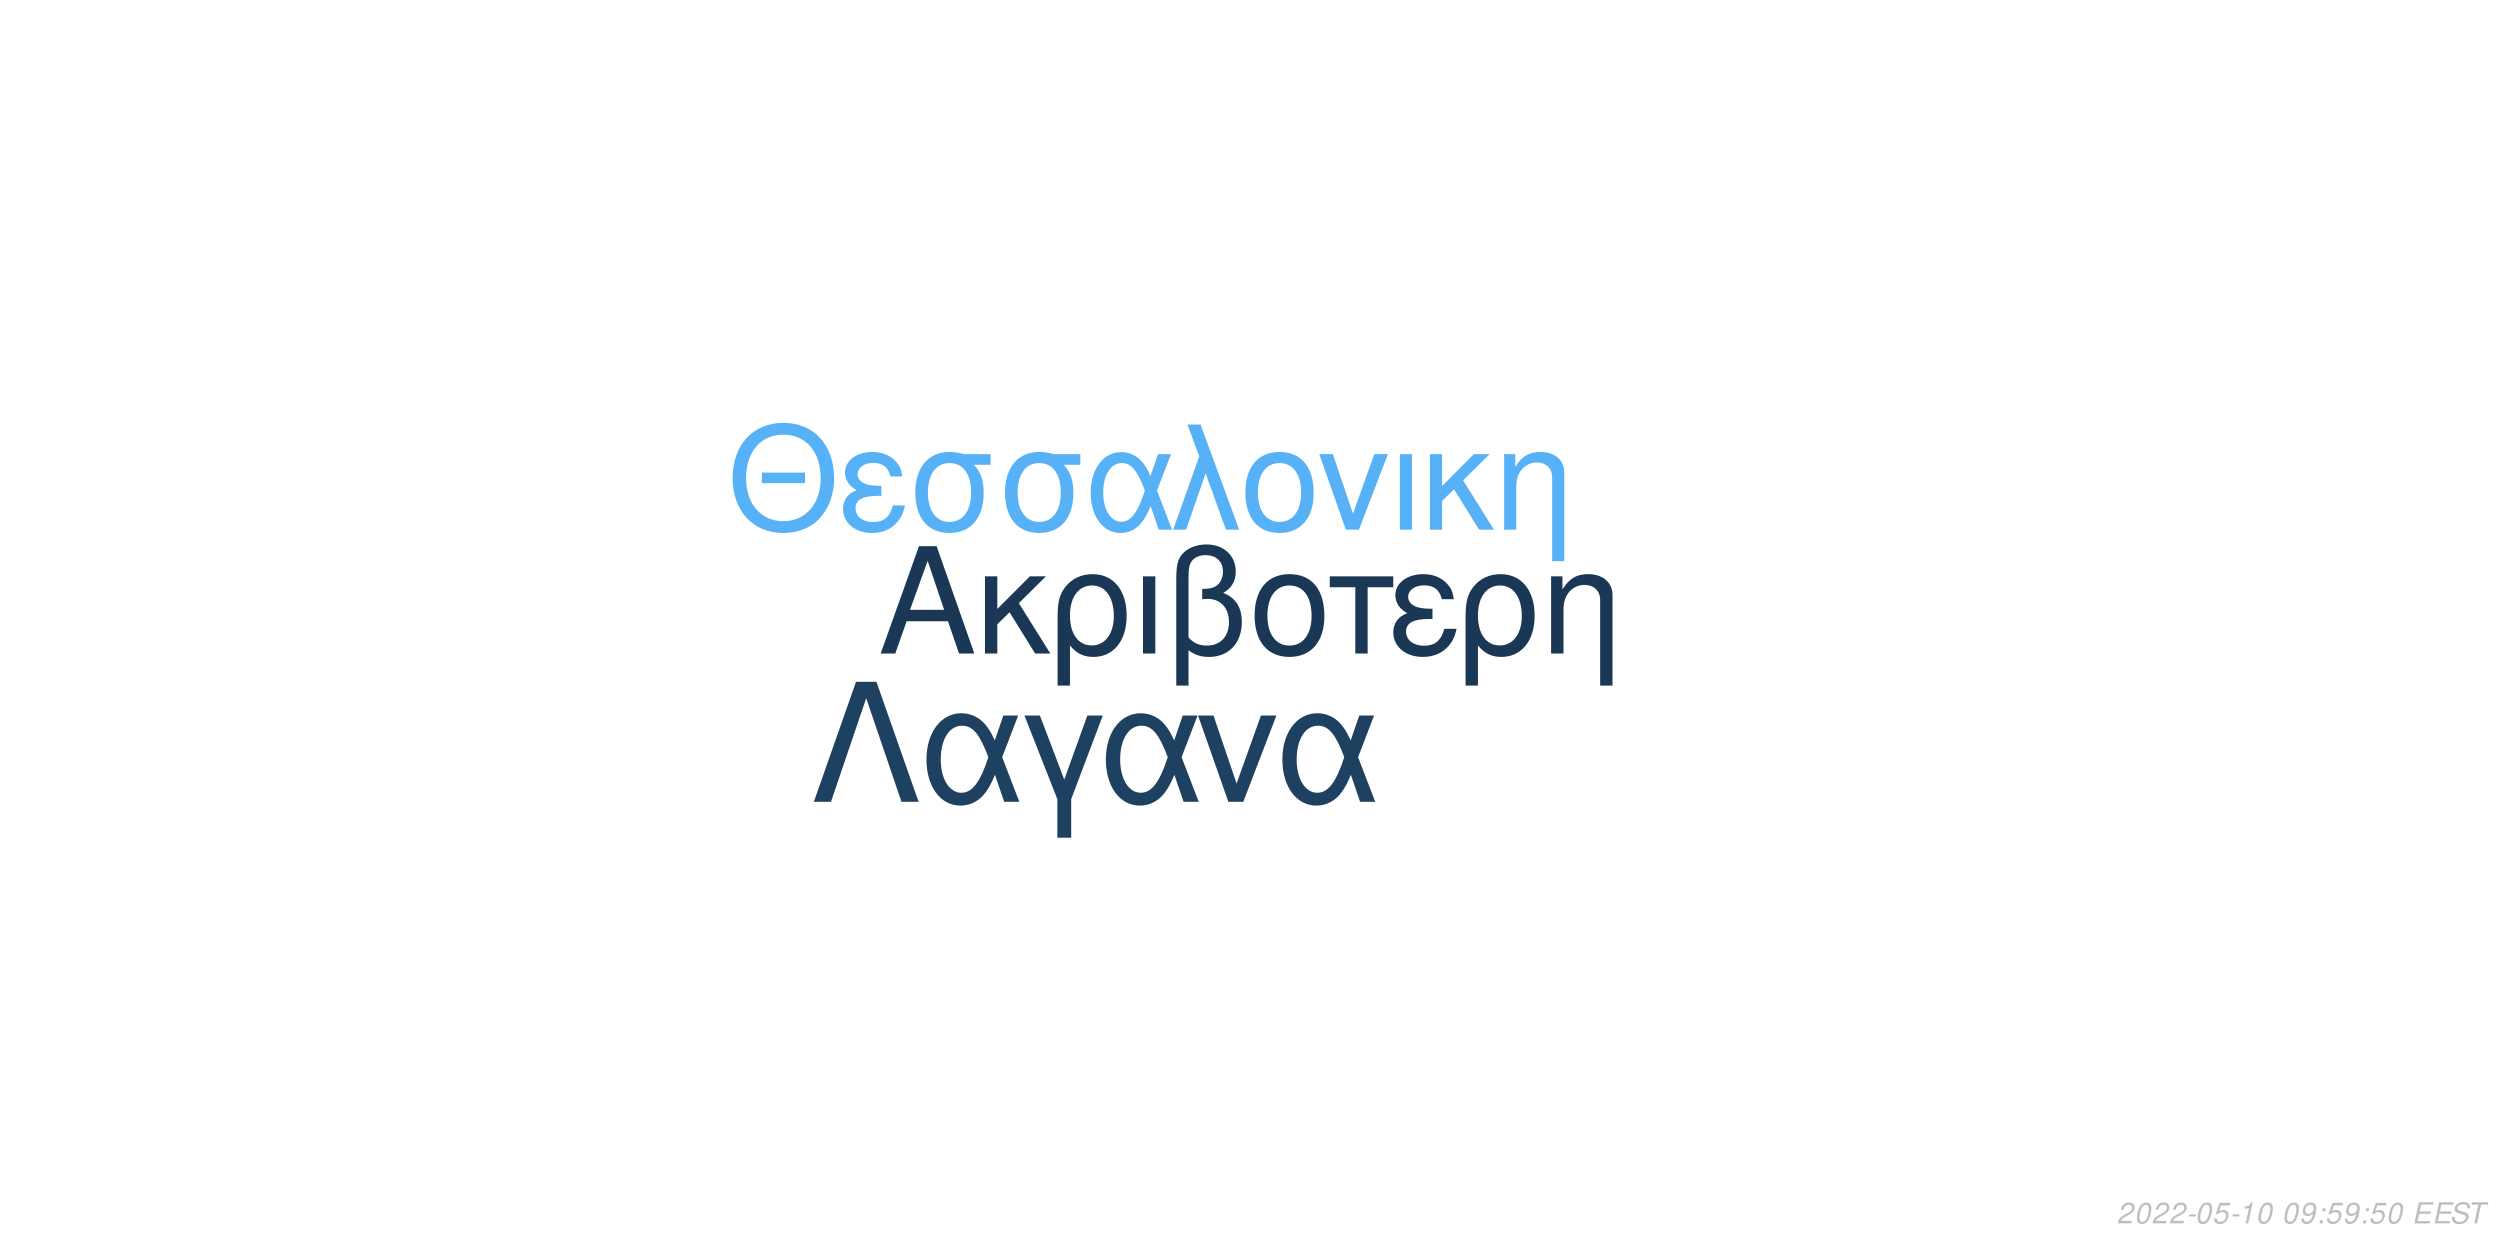
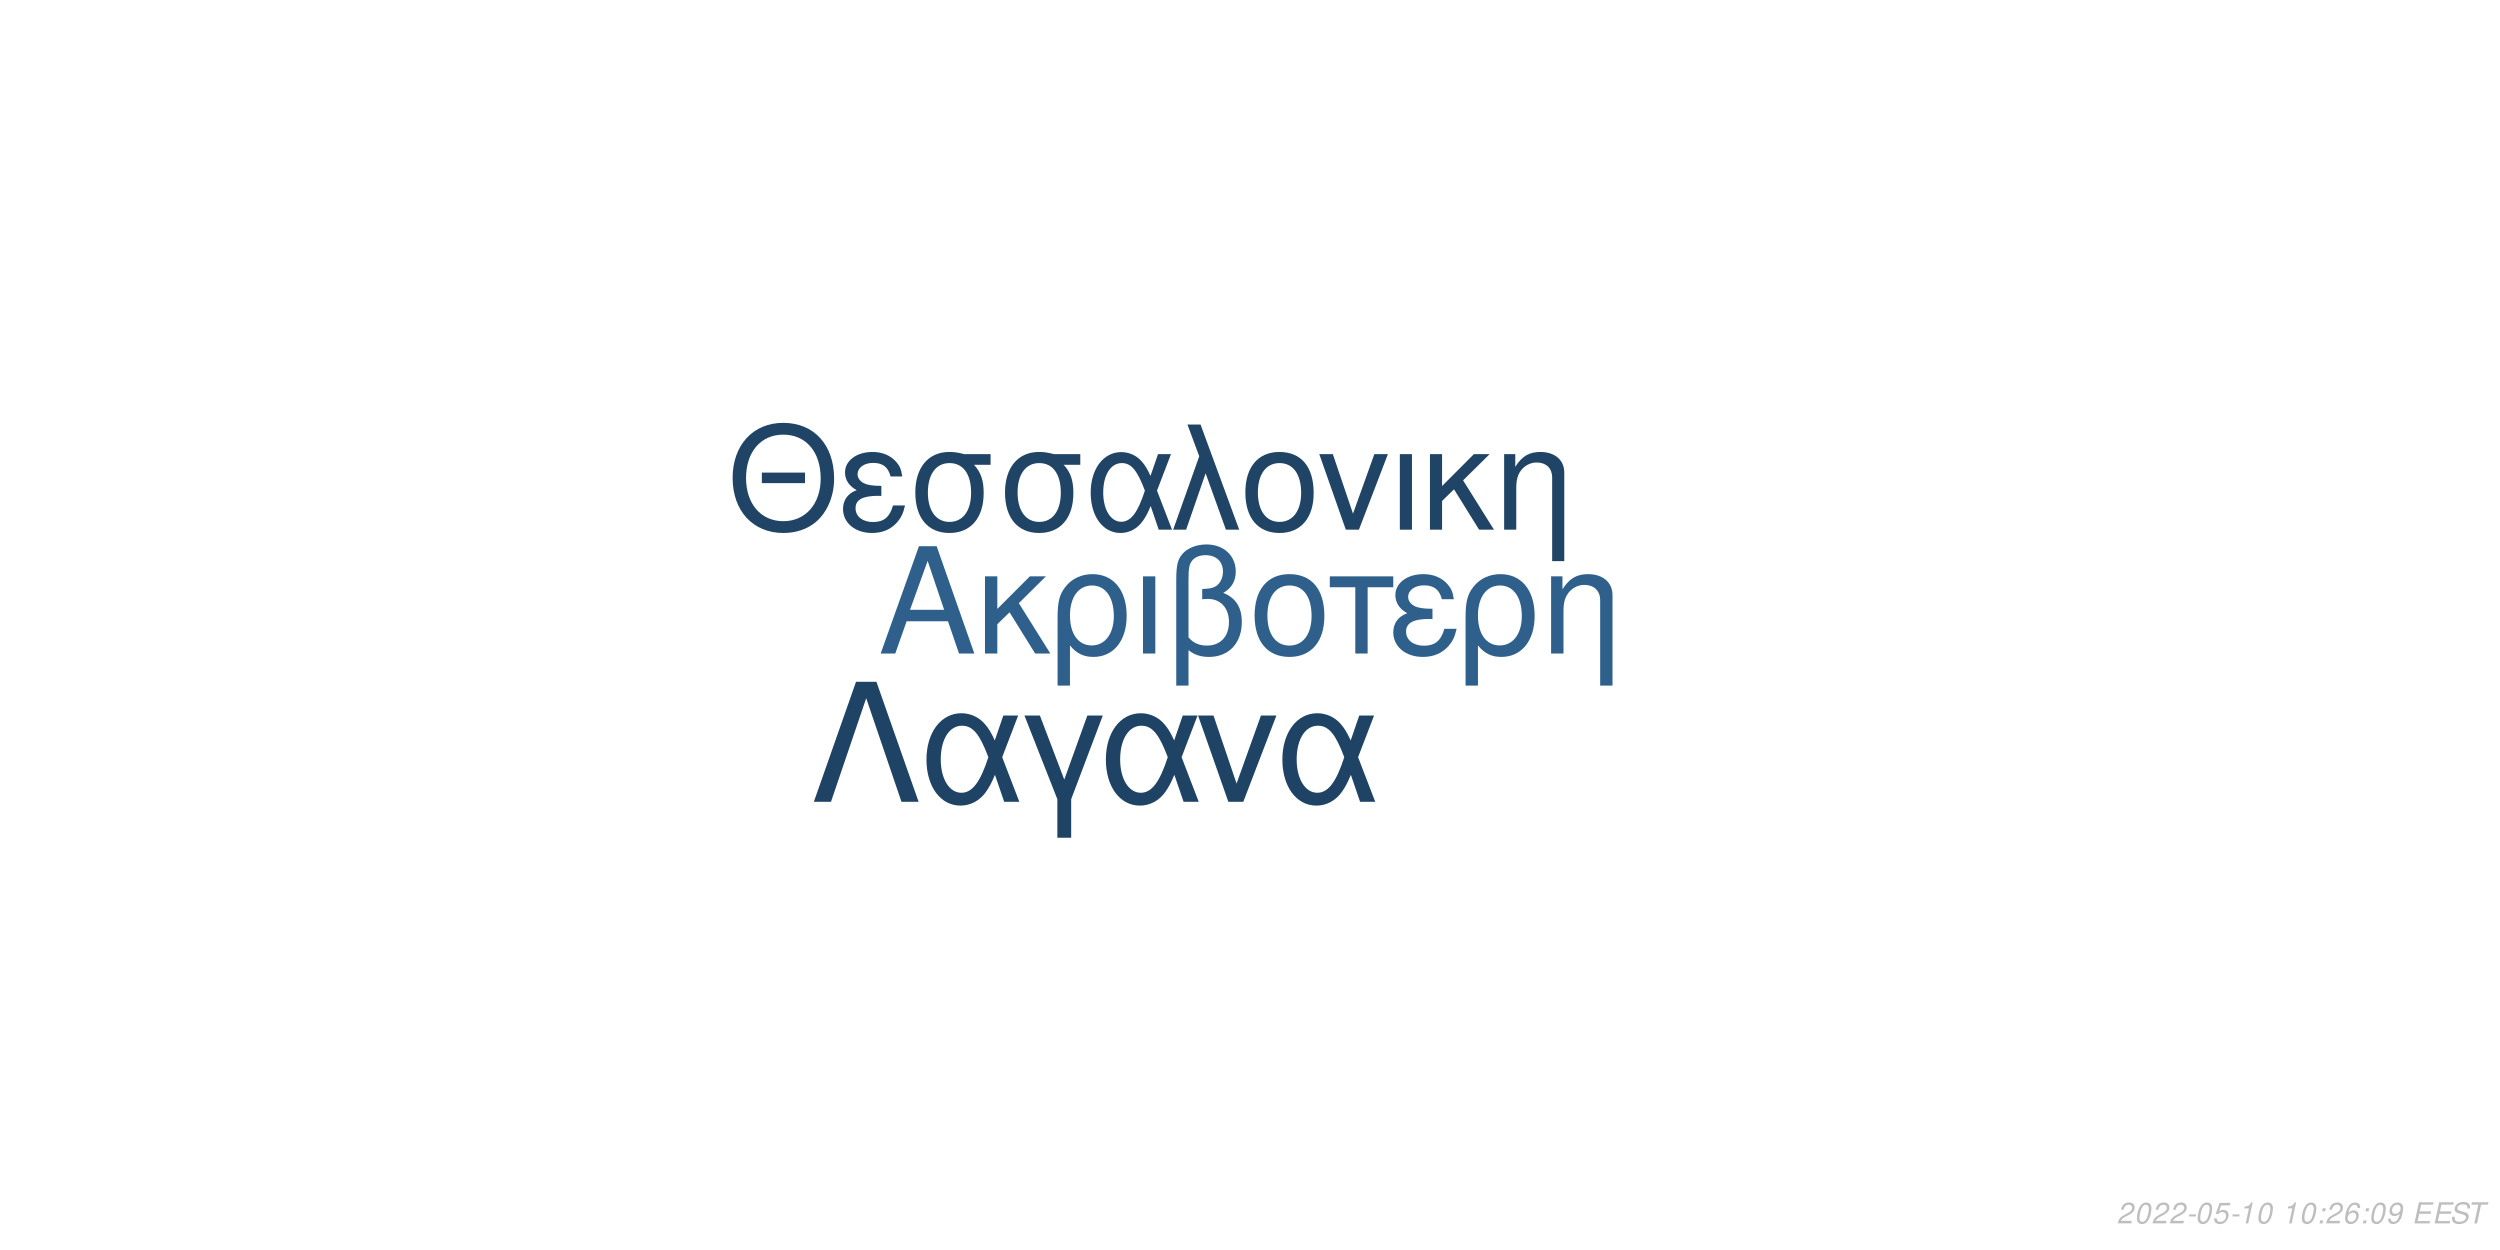
<svg xmlns="http://www.w3.org/2000/svg" xmlns:xlink="http://www.w3.org/1999/xlink" width="864pt" height="432pt" viewBox="0 0 864 432" version="1.1">
  <defs>
    <g>
      <symbol overflow="visible" id="glyph0-0">
        <path style="stroke:none;" d="" />
      </symbol>
      <symbol overflow="visible" id="glyph0-1">
        <path style="stroke:none;" d="M 24.125 -11.141 L 27.938 0 L 33.234 0 L 20.203 -37.094 L 14.094 -37.094 L 0.859 0 L 5.906 0 L 9.828 -11.141 Z M 22.797 -15.109 L 11 -15.109 L 17.094 -32.016 Z M 22.797 -15.109 " />
      </symbol>
      <symbol overflow="visible" id="glyph0-2">
        <path style="stroke:none;" d="M 7.172 -15.422 L 7.172 -26.672 L 2.906 -26.672 L 2.906 0 L 7.172 0 L 7.172 -10.125 L 11.406 -14.25 L 20.25 0 L 25.5 0 L 14.609 -17.406 L 23.969 -26.672 L 18.422 -26.672 Z M 7.172 -15.422 " />
      </symbol>
      <symbol overflow="visible" id="glyph0-3">
        <path style="stroke:none;" d="M 3 11.094 L 7.281 11.094 L 7.281 -2.797 C 9.516 -0.047 11.953 1.172 15.375 1.172 C 22.344 1.172 26.875 -4.422 26.875 -13.031 C 26.875 -21.891 22.297 -27.438 15.062 -27.438 C 11.297 -27.438 7.984 -25.906 5.797 -23.156 C 3.672 -20.516 3 -17.969 3 -12.359 Z M 14.906 -23.516 C 19.547 -23.516 22.438 -19.438 22.438 -12.922 C 22.438 -6.812 19.391 -2.797 14.812 -2.797 C 10.172 -2.797 7.281 -6.766 7.281 -13.125 C 7.281 -19.484 10.234 -23.516 14.906 -23.516 Z M 14.906 -23.516 " />
      </symbol>
      <symbol overflow="visible" id="glyph0-4">
        <path style="stroke:none;" d="M 3.516 0 L 7.781 0 L 7.781 -26.672 L 3.516 -26.672 Z M 3.516 0 " />
      </symbol>
      <symbol overflow="visible" id="glyph0-5">
        <path style="stroke:none;" d="M 4.016 11.094 L 8.25 11.094 L 8.25 -1.172 C 10.172 0.406 12.422 1.172 15.312 1.172 C 22.188 1.172 26.672 -3.609 26.672 -10.891 C 26.672 -15.984 24.578 -19.234 20.25 -20.969 C 23.109 -22.547 24.578 -25.031 24.578 -28.344 C 24.578 -33.844 20.406 -37.703 14.453 -37.703 C 10.938 -37.703 7.734 -36.391 6 -34.25 C 4.484 -32.422 4.016 -30.328 4.016 -25.391 Z M 8.25 -25.656 C 8.25 -29.359 8.5 -30.844 9.469 -32.062 C 10.375 -33.281 12.156 -34 14.094 -34 C 17.812 -34 20.156 -31.812 20.156 -28.297 C 20.156 -25.953 18.984 -23.812 17.297 -23.047 C 16.281 -22.547 15.469 -22.438 12.984 -22.297 L 12.984 -18.781 C 13.734 -18.828 14.344 -18.875 14.969 -18.875 C 19.344 -18.875 22.234 -15.719 22.234 -10.891 C 22.234 -5.906 19.281 -2.75 14.656 -2.75 C 11.953 -2.75 9.922 -3.609 8.25 -5.594 Z M 8.25 -25.656 " />
      </symbol>
      <symbol overflow="visible" id="glyph0-6">
        <path style="stroke:none;" d="M 14.094 -27.438 C 6.562 -27.438 2.094 -22.094 2.094 -13.125 C 2.094 -4.125 6.562 1.172 14.141 1.172 C 21.672 1.172 26.203 -4.172 26.203 -12.922 C 26.203 -22.188 21.828 -27.438 14.094 -27.438 Z M 14.141 -23.516 C 18.938 -23.516 21.781 -19.594 21.781 -12.984 C 21.781 -6.672 18.828 -2.75 14.141 -2.75 C 9.422 -2.75 6.516 -6.672 6.516 -13.125 C 6.516 -19.594 9.422 -23.516 14.141 -23.516 Z M 14.141 -23.516 " />
      </symbol>
      <symbol overflow="visible" id="glyph0-7">
        <path style="stroke:none;" d="M 7.891 0 L 12.156 0 L 12.156 -22.906 L 21.016 -22.906 L 21.016 -26.672 L -0.922 -26.672 L -0.922 -22.906 L 7.891 -22.906 Z M 7.891 0 " />
      </symbol>
      <symbol overflow="visible" id="glyph0-8">
        <path style="stroke:none;" d="M 14.562 -15.469 C 11.344 -15.469 9.562 -15.781 8.297 -16.438 C 6.922 -17.203 6.156 -18.328 6.156 -19.547 C 6.156 -21.891 8.453 -23.562 11.656 -23.562 C 15.062 -23.562 16.953 -22.094 17.812 -18.781 L 21.938 -18.781 C 21.578 -21.266 21.062 -22.5 19.797 -23.922 C 17.812 -26.203 14.906 -27.438 11.453 -27.438 C 5.797 -27.438 1.734 -24.375 1.734 -20.203 C 1.734 -17.609 3.156 -15.375 5.859 -13.938 C 2.797 -12.875 1.016 -10.484 1.016 -7.328 C 1.016 -2.391 5.297 1.172 11.25 1.172 C 14.969 1.172 17.906 -0.109 20.156 -2.641 C 21.578 -4.328 22.297 -5.797 22.906 -8.547 L 18.672 -8.547 C 17.5 -4.422 15.422 -2.703 11.609 -2.703 C 7.938 -2.703 5.438 -4.688 5.438 -7.578 C 5.438 -10.578 7.938 -11.953 13.484 -11.953 C 13.641 -11.953 14.094 -11.953 14.562 -11.906 Z M 14.562 -15.469 " />
      </symbol>
      <symbol overflow="visible" id="glyph0-9">
        <path style="stroke:none;" d="M 3.562 -26.672 L 3.562 0 L 7.844 0 L 7.844 -14.703 C 7.844 -17.906 8.5 -19.891 10.031 -21.531 C 11.406 -22.953 13.188 -23.719 15.062 -23.719 C 18.375 -23.719 20.516 -21.672 20.516 -18.469 L 20.516 11.094 L 24.781 11.094 L 24.781 -20.156 C 24.781 -24.578 21.469 -27.438 16.328 -27.438 C 12.359 -27.438 9.828 -25.906 7.484 -22.188 L 7.484 -26.672 Z M 3.562 -26.672 " />
      </symbol>
      <symbol overflow="visible" id="glyph1-0">
        <path style="stroke:none;" d="" />
      </symbol>
      <symbol overflow="visible" id="glyph1-1">
        <path style="stroke:none;" d="M 26.859 -19.734 L 11.953 -19.734 L 11.953 -16.094 L 26.859 -16.094 Z M 19.328 -36.922 C 8.922 -36.922 1.844 -29.25 1.844 -17.891 C 1.844 -6.484 8.875 1.141 19.391 1.141 C 23.812 1.141 27.703 -0.203 30.641 -2.688 C 34.578 -6.031 36.922 -11.656 36.922 -17.594 C 36.922 -29.297 30 -36.922 19.328 -36.922 Z M 19.328 -32.844 C 27.203 -32.844 32.281 -26.906 32.281 -17.688 C 32.281 -8.922 27.062 -2.938 19.391 -2.938 C 11.609 -2.938 6.484 -8.922 6.484 -17.891 C 6.484 -26.859 11.609 -32.844 19.328 -32.844 Z M 19.328 -32.844 " />
      </symbol>
      <symbol overflow="visible" id="glyph1-2">
        <path style="stroke:none;" d="M 14.25 -15.141 C 11.109 -15.141 9.375 -15.453 8.125 -16.094 C 6.781 -16.844 6.031 -17.938 6.031 -19.141 C 6.031 -21.422 8.266 -23.078 11.406 -23.078 C 14.75 -23.078 16.594 -21.625 17.438 -18.391 L 21.469 -18.391 C 21.125 -20.828 20.625 -22.031 19.391 -23.422 C 17.438 -25.656 14.594 -26.859 11.219 -26.859 C 5.688 -26.859 1.688 -23.875 1.688 -19.781 C 1.688 -17.234 3.094 -15.047 5.734 -13.656 C 2.734 -12.609 1 -10.266 1 -7.172 C 1 -2.344 5.188 1.141 11.016 1.141 C 14.656 1.141 17.547 -0.094 19.734 -2.594 C 21.125 -4.234 21.828 -5.688 22.422 -8.375 L 18.281 -8.375 C 17.141 -4.328 15.094 -2.641 11.359 -2.641 C 7.766 -2.641 5.328 -4.578 5.328 -7.422 C 5.328 -10.359 7.766 -11.703 13.203 -11.703 C 13.359 -11.703 13.797 -11.703 14.25 -11.656 Z M 14.25 -15.141 " />
      </symbol>
      <symbol overflow="visible" id="glyph1-3">
        <path style="stroke:none;" d="M 29 -26.109 L 19.938 -26.109 C 17.594 -26.703 16.438 -26.859 14.703 -26.859 C 7.469 -26.859 2.984 -21.469 2.984 -12.859 C 2.984 -4.031 7.375 1.141 14.797 1.141 C 22.172 1.141 26.609 -4.078 26.609 -12.656 C 26.609 -17.047 25.656 -19.828 23.266 -22.422 L 29 -22.422 Z M 14.797 -23.016 C 19.531 -23.016 22.266 -19.234 22.266 -12.75 C 22.266 -6.531 19.438 -2.688 14.797 -2.688 C 10.172 -2.688 7.328 -6.531 7.328 -12.859 C 7.328 -19.188 10.172 -23.016 14.797 -23.016 Z M 14.797 -23.016 " />
      </symbol>
      <symbol overflow="visible" id="glyph1-4">
        <path style="stroke:none;" d="M 29.344 -26.109 L 24.859 -26.109 L 22.266 -18.578 C 21.125 -21.031 20.484 -22.125 19.328 -23.469 C 17.547 -25.609 14.906 -26.812 12.156 -26.812 C 5.984 -26.812 1.594 -20.984 1.594 -12.812 C 1.594 -4.578 5.828 1.141 11.906 1.141 C 14.953 1.141 17.734 -0.344 19.625 -3.047 C 20.672 -4.531 21.281 -5.688 22.328 -8.172 L 25.109 0 L 29.703 0 L 24.516 -13.5 Z M 20.328 -13.5 C 17.891 -5.922 15.453 -2.734 12.156 -2.734 C 8.516 -2.734 5.922 -6.922 5.922 -12.812 C 5.922 -18.938 8.516 -23.016 12.359 -23.016 C 15.594 -23.016 17.688 -20.531 20.328 -13.5 Z M 20.328 -13.5 " />
      </symbol>
      <symbol overflow="visible" id="glyph1-5">
        <path style="stroke:none;" d="M 1.094 0 L 5.578 0 L 12.312 -19.484 L 19.328 0 L 23.922 0 L 10.562 -36.328 L 6.031 -36.328 L 10.109 -25.359 Z M 1.094 0 " />
      </symbol>
      <symbol overflow="visible" id="glyph1-6">
        <path style="stroke:none;" d="M 13.797 -26.859 C 6.422 -26.859 2.047 -21.625 2.047 -12.859 C 2.047 -4.031 6.422 1.141 13.859 1.141 C 21.234 1.141 25.656 -4.078 25.656 -12.656 C 25.656 -21.719 21.375 -26.859 13.797 -26.859 Z M 13.859 -23.016 C 18.531 -23.016 21.328 -19.188 21.328 -12.703 C 21.328 -6.531 18.438 -2.688 13.859 -2.688 C 9.219 -2.688 6.375 -6.531 6.375 -12.859 C 6.375 -19.188 9.219 -23.016 13.859 -23.016 Z M 13.859 -23.016 " />
      </symbol>
      <symbol overflow="visible" id="glyph1-7">
        <path style="stroke:none;" d="M 14.297 0 L 24.312 -26.109 L 19.625 -26.109 L 12.25 -5.531 L 5.281 -26.109 L 0.594 -26.109 L 9.766 0 Z M 14.297 0 " />
      </symbol>
      <symbol overflow="visible" id="glyph1-8">
        <path style="stroke:none;" d="M 3.438 0 L 7.625 0 L 7.625 -26.109 L 3.438 -26.109 Z M 3.438 0 " />
      </symbol>
      <symbol overflow="visible" id="glyph1-9">
        <path style="stroke:none;" d="M 7.031 -15.094 L 7.031 -26.109 L 2.844 -26.109 L 2.844 0 L 7.031 0 L 7.031 -9.922 L 11.156 -13.953 L 19.828 0 L 24.969 0 L 14.297 -17.047 L 23.469 -26.109 L 18.031 -26.109 Z M 7.031 -15.094 " />
      </symbol>
      <symbol overflow="visible" id="glyph1-10">
        <path style="stroke:none;" d="M 3.484 -26.109 L 3.484 0 L 7.672 0 L 7.672 -14.406 C 7.672 -17.547 8.328 -19.484 9.812 -21.078 C 11.156 -22.469 12.906 -23.219 14.75 -23.219 C 17.984 -23.219 20.078 -21.234 20.078 -18.094 L 20.078 10.859 L 24.266 10.859 L 24.266 -19.734 C 24.266 -24.062 21.031 -26.859 16 -26.859 C 12.109 -26.859 9.609 -25.359 7.328 -21.719 L 7.328 -26.109 Z M 3.484 -26.109 " />
      </symbol>
      <symbol overflow="visible" id="glyph2-0">
        <path style="stroke:none;" d="" />
      </symbol>
      <symbol overflow="visible" id="glyph2-1">
        <path style="stroke:none;" d="M 22.531 -41.484 L 15.484 -41.484 L 0.906 0 L 6.828 0 L 19 -35.797 L 31.188 0 L 37.109 0 Z M 22.531 -41.484 " />
      </symbol>
      <symbol overflow="visible" id="glyph2-2">
        <path style="stroke:none;" d="M 33.516 -29.812 L 28.391 -29.812 L 25.438 -21.219 C 24.125 -24.016 23.391 -25.266 22.078 -26.797 C 20.031 -29.25 17.016 -30.609 13.891 -30.609 C 6.828 -30.609 1.828 -23.953 1.828 -14.625 C 1.828 -5.234 6.656 1.312 13.594 1.312 C 17.078 1.312 20.266 -0.391 22.422 -3.469 C 23.609 -5.172 24.297 -6.484 25.5 -9.328 L 28.688 0 L 33.922 0 L 28 -15.422 Z M 23.219 -15.422 C 20.422 -6.766 17.641 -3.125 13.891 -3.125 C 9.734 -3.125 6.766 -7.906 6.766 -14.625 C 6.766 -21.625 9.734 -26.297 14.109 -26.297 C 17.812 -26.297 20.203 -23.453 23.219 -15.422 Z M 23.219 -15.422 " />
      </symbol>
      <symbol overflow="visible" id="glyph2-3">
        <path style="stroke:none;" d="M 12.062 12.406 L 16.844 12.406 L 16.844 -0.906 L 27.766 -29.812 L 22.422 -29.812 L 14.453 -7.688 L 6.031 -29.812 L 0.688 -29.812 L 12.062 -0.906 Z M 12.062 12.406 " />
      </symbol>
      <symbol overflow="visible" id="glyph2-4">
        <path style="stroke:none;" d="M 16.328 0 L 27.766 -29.812 L 22.422 -29.812 L 14 -6.312 L 6.031 -29.812 L 0.688 -29.812 L 11.156 0 Z M 16.328 0 " />
      </symbol>
      <symbol overflow="visible" id="glyph3-0">
        <path style="stroke:none;" d="" />
      </symbol>
      <symbol overflow="visible" id="glyph3-1">
        <path style="stroke:none;" d="M 5.234 -0.875 L 1.469 -0.875 C 1.641 -1.375 2.203 -1.891 3.109 -2.344 L 4.234 -2.938 C 5.562 -3.625 6.219 -4.469 6.219 -5.484 C 6.219 -5.938 6.062 -6.359 5.797 -6.656 C 5.469 -7.047 4.984 -7.234 4.312 -7.234 C 2.766 -7.234 1.891 -6.453 1.484 -4.734 L 2.375 -4.734 C 2.484 -5.188 2.609 -5.484 2.797 -5.75 C 3.094 -6.203 3.609 -6.453 4.188 -6.453 C 4.891 -6.453 5.344 -6.031 5.344 -5.375 C 5.344 -4.703 4.859 -4.094 4.016 -3.656 L 2.984 -3.125 C 1.234 -2.188 0.797 -1.656 0.344 -0.016 L 5.047 -0.016 Z M 5.234 -0.875 " />
      </symbol>
      <symbol overflow="visible" id="glyph3-2">
        <path style="stroke:none;" d="M 4.203 -7.234 C 3.375 -7.234 2.688 -6.812 2.125 -5.984 C 1.484 -5.047 0.984 -3.188 0.984 -1.734 C 0.984 -1.109 1.172 -0.562 1.484 -0.266 C 1.797 0.047 2.281 0.234 2.766 0.234 C 3.625 0.234 4.281 -0.156 4.859 -1.016 C 5.516 -1.953 6 -3.797 6 -5.266 C 6 -6.5 5.328 -7.234 4.203 -7.234 Z M 4.094 -6.453 C 4.734 -6.453 5.125 -5.984 5.125 -5.156 C 5.125 -4.203 4.781 -2.625 4.406 -1.812 C 3.984 -0.938 3.516 -0.547 2.875 -0.547 C 2.25 -0.547 1.875 -1.031 1.875 -1.828 C 1.875 -2.797 2.203 -4.344 2.594 -5.203 C 2.984 -6.047 3.453 -6.453 4.094 -6.453 Z M 4.094 -6.453 " />
      </symbol>
      <symbol overflow="visible" id="glyph3-3">
        <path style="stroke:none;" d="M 3.516 -3.125 L 1.125 -3.125 L 0.969 -2.406 L 3.359 -2.406 Z M 3.516 -3.125 " />
      </symbol>
      <symbol overflow="visible" id="glyph3-4">
        <path style="stroke:none;" d="M 6.297 -7.094 L 2.594 -7.094 L 1.234 -3.234 L 2.047 -3.234 C 2.656 -3.766 2.938 -3.906 3.531 -3.906 C 4.328 -3.906 4.797 -3.453 4.797 -2.688 C 4.797 -1.438 3.969 -0.547 2.828 -0.547 C 2.031 -0.547 1.609 -0.938 1.578 -1.734 L 0.703 -1.734 L 0.703 -1.516 C 0.703 -0.938 0.844 -0.547 1.188 -0.266 C 1.562 0.062 2.078 0.234 2.703 0.234 C 3.656 0.234 4.391 -0.156 4.984 -0.922 C 5.422 -1.5 5.672 -2.234 5.672 -2.953 C 5.672 -4 4.938 -4.672 3.812 -4.672 C 3.328 -4.672 2.906 -4.547 2.406 -4.234 L 3.109 -6.219 L 6.109 -6.219 Z M 6.297 -7.094 " />
      </symbol>
      <symbol overflow="visible" id="glyph3-5">
        <path style="stroke:none;" d="M 3.703 -5.188 L 2.594 0 L 3.469 0 L 5.016 -7.234 L 4.438 -7.234 C 3.906 -6.156 3.688 -6.016 2.234 -5.812 L 2.109 -5.188 Z M 3.703 -5.188 " />
      </symbol>
      <symbol overflow="visible" id="glyph3-6">
        <path style="stroke:none;" d="" />
      </symbol>
      <symbol overflow="visible" id="glyph3-7">
+         <path style="stroke:none;" d="M 2.359 -1.031 L 1.312 -1.031 L 1.094 0 L 2.141 0 Z M 3.266 -5.234 L 2.219 -5.234 L 2 -4.203 L 3.047 -4.203 Z M 3.266 -5.234 " />
+       </symbol>
+       <symbol overflow="visible" id="glyph3-8">
+         <path style="stroke:none;" d="M 6.125 -5.344 L 6.141 -5.625 C 6.141 -6.609 5.453 -7.234 4.391 -7.234 C 3.438 -7.234 2.641 -6.719 2.016 -5.703 C 1.422 -4.781 0.938 -2.953 0.938 -1.688 C 0.938 -0.516 1.688 0.234 2.859 0.234 C 3.703 0.234 4.438 -0.156 5 -0.875 C 5.406 -1.422 5.672 -2.156 5.672 -2.766 C 5.672 -3.812 4.969 -4.5 3.906 -4.5 C 3.234 -4.5 2.672 -4.234 2.094 -3.625 C 2.406 -5.375 3.234 -6.453 4.25 -6.453 C 4.703 -6.453 5.062 -6.234 5.172 -5.844 C 5.203 -5.719 5.234 -5.578 5.25 -5.344 Z M 3.656 -3.734 C 4.344 -3.734 4.797 -3.281 4.797 -2.625 C 4.797 -1.469 3.984 -0.547 2.984 -0.547 C 2.297 -0.547 1.812 -1.047 1.812 -1.766 C 1.812 -2.859 2.625 -3.734 3.656 -3.734 Z M 3.656 -3.734 " />
+       </symbol>
+       <symbol overflow="visible" id="glyph3-9">
        <path style="stroke:none;" d="M 0.844 -1.656 C 0.844 -1.547 0.844 -1.438 0.844 -1.375 C 0.844 -0.406 1.531 0.234 2.578 0.234 C 3.203 0.234 3.766 0.016 4.297 -0.438 C 4.938 -1 5.312 -1.656 5.594 -2.719 C 5.844 -3.672 6.016 -4.766 6.016 -5.375 C 6.016 -5.844 5.844 -6.328 5.547 -6.656 C 5.203 -7.031 4.703 -7.234 4.062 -7.234 C 2.516 -7.234 1.297 -5.938 1.297 -4.266 C 1.297 -3.203 1.984 -2.547 3.047 -2.547 C 3.484 -2.547 3.953 -2.672 4.281 -2.891 C 4.406 -2.984 4.547 -3.078 4.828 -3.344 C 4.438 -1.484 3.703 -0.547 2.703 -0.547 C 2.109 -0.547 1.719 -0.938 1.719 -1.547 L 1.719 -1.656 Z M 3.953 -6.453 C 4.625 -6.453 5.141 -5.953 5.141 -5.281 C 5.141 -4.188 4.312 -3.312 3.297 -3.312 C 2.594 -3.312 2.172 -3.734 2.172 -4.453 C 2.172 -5.562 2.984 -6.453 3.953 -6.453 Z M 3.953 -6.453 " />
      </symbol>
-       <symbol overflow="visible" id="glyph3-8">
-         <path style="stroke:none;" d="M 2.359 -1.031 L 1.312 -1.031 L 1.094 0 L 2.141 0 Z M 3.266 -5.234 L 2.219 -5.234 L 2 -4.203 L 3.047 -4.203 Z M 3.266 -5.234 " />
-       </symbol>
-       <symbol overflow="visible" id="glyph3-9">
+       <symbol overflow="visible" id="glyph3-10">
        <path style="stroke:none;" d="M 2.547 -3.312 L 6.5 -3.312 L 6.688 -4.141 L 2.719 -4.141 L 3.219 -6.469 L 7.344 -6.469 L 7.516 -7.297 L 2.453 -7.297 L 0.906 0 L 6.125 0 L 6.297 -0.812 L 2.016 -0.812 Z M 2.547 -3.312 " />
      </symbol>
-       <symbol overflow="visible" id="glyph3-10">
+       <symbol overflow="visible" id="glyph3-11">
        <path style="stroke:none;" d="M 7.062 -5.156 C 7.125 -5.438 7.141 -5.562 7.141 -5.703 C 7.141 -6.156 6.938 -6.594 6.594 -6.891 C 6.188 -7.25 5.656 -7.406 4.875 -7.406 C 3.844 -7.406 3.047 -7.125 2.5 -6.562 C 2.094 -6.141 1.781 -5.438 1.781 -4.922 C 1.781 -4.297 2.219 -3.766 2.891 -3.562 L 4.594 -3.094 C 5.406 -2.859 5.734 -2.578 5.734 -2.094 C 5.734 -1.781 5.547 -1.406 5.266 -1.141 C 4.844 -0.766 4.266 -0.578 3.453 -0.578 C 2.328 -0.578 1.812 -0.984 1.812 -1.906 C 1.812 -2.047 1.812 -2.125 1.844 -2.312 L 0.984 -2.312 C 0.906 -2.062 0.891 -1.906 0.891 -1.688 C 0.891 -0.484 1.797 0.234 3.297 0.234 C 4.359 0.234 5.234 -0.062 5.812 -0.609 C 6.344 -1.078 6.688 -1.797 6.688 -2.375 C 6.688 -2.641 6.609 -2.906 6.453 -3.156 C 6.234 -3.5 5.938 -3.703 5.469 -3.828 L 3.75 -4.312 C 2.984 -4.547 2.734 -4.734 2.734 -5.188 C 2.734 -5.547 2.875 -5.844 3.188 -6.109 C 3.547 -6.438 4.031 -6.594 4.703 -6.594 C 5.266 -6.594 5.688 -6.484 5.906 -6.297 C 6.094 -6.125 6.219 -5.797 6.219 -5.516 C 6.219 -5.422 6.203 -5.344 6.188 -5.156 Z M 7.062 -5.156 " />
      </symbol>
-       <symbol overflow="visible" id="glyph3-11">
+       <symbol overflow="visible" id="glyph3-12">
        <path style="stroke:none;" d="M 4.938 -6.469 L 7.312 -6.469 L 7.484 -7.297 L 1.75 -7.297 L 1.578 -6.469 L 3.984 -6.469 L 2.609 0 L 3.547 0 Z M 4.938 -6.469 " />
      </symbol>
    </g>
  </defs>
  <g id="surface1">
    <rect x="0" y="0" width="864" height="432" style="fill:rgb(100%,100%,100%);fill-opacity:1;stroke:none;" />
-     <g style="fill:rgb(10.196%,21.961%,33.333%);fill-opacity:1;">
+     <g style="fill:rgb(18.039%,37.647%,54.51%);fill-opacity:1;">
      <use xlink:href="#glyph0-1" x="303.5" y="225.861" />
      <use xlink:href="#glyph0-2" x="337.5" y="225.861" />
      <use xlink:href="#glyph0-3" x="362.5" y="225.861" />
      <use xlink:href="#glyph0-4" x="391.5" y="225.861" />
      <use xlink:href="#glyph0-5" x="402.5" y="225.861" />
      <use xlink:href="#glyph0-6" x="431.5" y="225.861" />
      <use xlink:href="#glyph0-7" x="460.5" y="225.861" />
      <use xlink:href="#glyph0-8" x="480.5" y="225.861" />
      <use xlink:href="#glyph0-3" x="503.5" y="225.861" />
      <use xlink:href="#glyph0-9" x="532.5" y="225.861" />
    </g>
-     <g style="fill:rgb(33.725%,69.412%,96.863%);fill-opacity:1;">
+     <g style="fill:rgb(12.549%,26.667%,39.608%);fill-opacity:1;">
      <use xlink:href="#glyph1-1" x="251.348" y="183.058" />
      <use xlink:href="#glyph1-2" x="290.348" y="183.058" />
      <use xlink:href="#glyph1-3" x="313.348" y="183.058" />
      <use xlink:href="#glyph1-3" x="344.348" y="183.058" />
      <use xlink:href="#glyph1-4" x="375.348" y="183.058" />
      <use xlink:href="#glyph1-5" x="404.348" y="183.058" />
      <use xlink:href="#glyph1-6" x="428.348" y="183.058" />
      <use xlink:href="#glyph1-7" x="455.348" y="183.058" />
      <use xlink:href="#glyph1-8" x="480.348" y="183.058" />
      <use xlink:href="#glyph1-9" x="491.348" y="183.058" />
      <use xlink:href="#glyph1-10" x="516.348" y="183.058" />
    </g>
-     <g style="fill:rgb(11.765%,25.49%,38.039%);fill-opacity:1;">
+     <g style="fill:rgb(12.157%,26.275%,39.216%);fill-opacity:1;">
      <use xlink:href="#glyph2-1" x="280.359" y="277.105" />
      <use xlink:href="#glyph2-2" x="318.359" y="277.105" />
      <use xlink:href="#glyph2-3" x="353.359" y="277.105" />
      <use xlink:href="#glyph2-2" x="380.359" y="277.105" />
      <use xlink:href="#glyph2-4" x="413.359" y="277.105" />
      <use xlink:href="#glyph2-2" x="441.359" y="277.105" />
    </g>
    <g style="fill:rgb(74.51%,74.51%,74.51%);fill-opacity:1;">
      <use xlink:href="#glyph3-1" x="731.52" y="422.81" />
      <use xlink:href="#glyph3-2" x="737.52" y="422.81" />
      <use xlink:href="#glyph3-1" x="743.52" y="422.81" />
      <use xlink:href="#glyph3-1" x="749.52" y="422.81" />
      <use xlink:href="#glyph3-3" x="755.52" y="422.81" />
      <use xlink:href="#glyph3-2" x="758.52" y="422.81" />
      <use xlink:href="#glyph3-4" x="764.52" y="422.81" />
      <use xlink:href="#glyph3-3" x="770.52" y="422.81" />
      <use xlink:href="#glyph3-5" x="773.52" y="422.81" />
      <use xlink:href="#glyph3-2" x="779.52" y="422.81" />
      <use xlink:href="#glyph3-6" x="785.52" y="422.81" />
-       <use xlink:href="#glyph3-2" x="788.52" y="422.81" />
-       <use xlink:href="#glyph3-7" x="794.52" y="422.81" />
-       <use xlink:href="#glyph3-8" x="800.52" y="422.81" />
-       <use xlink:href="#glyph3-4" x="803.52" y="422.81" />
-       <use xlink:href="#glyph3-7" x="809.52" y="422.81" />
-       <use xlink:href="#glyph3-8" x="815.52" y="422.81" />
-       <use xlink:href="#glyph3-4" x="818.52" y="422.81" />
-       <use xlink:href="#glyph3-2" x="824.52" y="422.81" />
+       <use xlink:href="#glyph3-5" x="788.52" y="422.81" />
+       <use xlink:href="#glyph3-2" x="794.52" y="422.81" />
+       <use xlink:href="#glyph3-7" x="800.52" y="422.81" />
+       <use xlink:href="#glyph3-1" x="803.52" y="422.81" />
+       <use xlink:href="#glyph3-8" x="809.52" y="422.81" />
+       <use xlink:href="#glyph3-7" x="815.52" y="422.81" />
+       <use xlink:href="#glyph3-2" x="818.52" y="422.81" />
+       <use xlink:href="#glyph3-9" x="824.52" y="422.81" />
      <use xlink:href="#glyph3-6" x="830.52" y="422.81" />
-       <use xlink:href="#glyph3-9" x="833.52" y="422.81" />
-       <use xlink:href="#glyph3-9" x="840.52" y="422.81" />
-       <use xlink:href="#glyph3-10" x="846.52" y="422.81" />
-       <use xlink:href="#glyph3-11" x="852.52" y="422.81" />
+       <use xlink:href="#glyph3-10" x="833.52" y="422.81" />
+       <use xlink:href="#glyph3-10" x="840.52" y="422.81" />
+       <use xlink:href="#glyph3-11" x="846.52" y="422.81" />
+       <use xlink:href="#glyph3-12" x="852.52" y="422.81" />
    </g>
  </g>
</svg>
